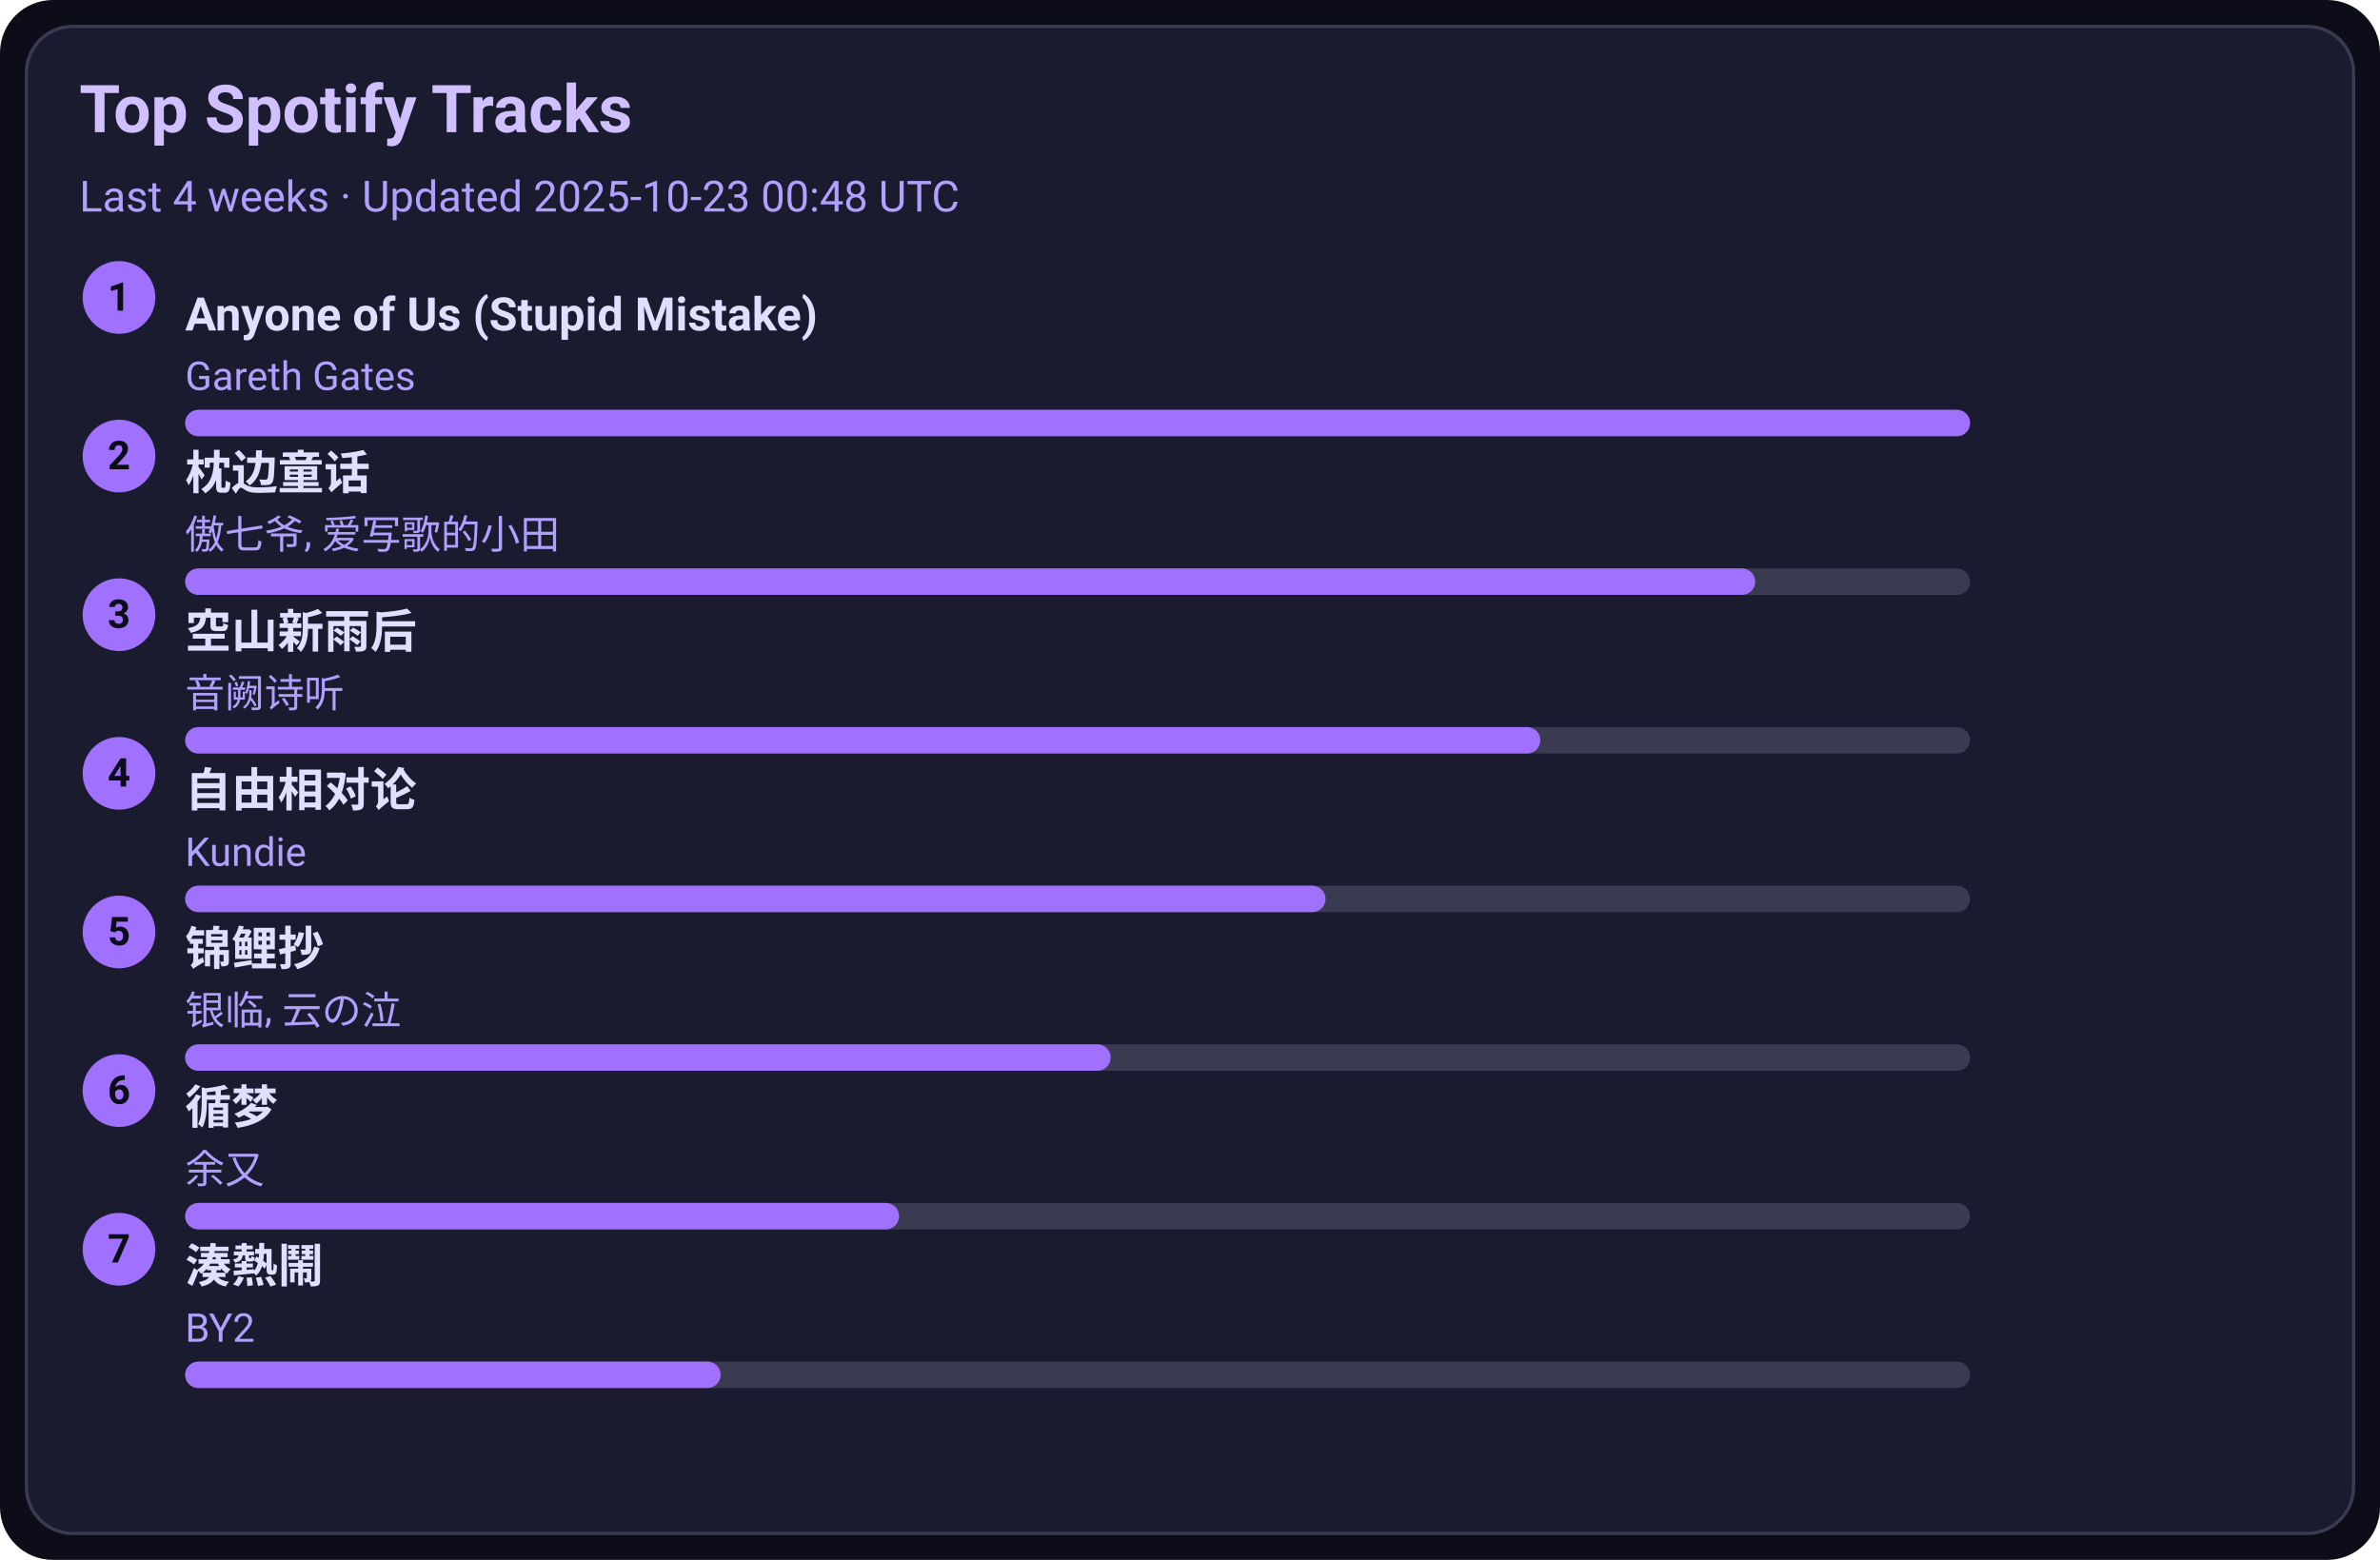
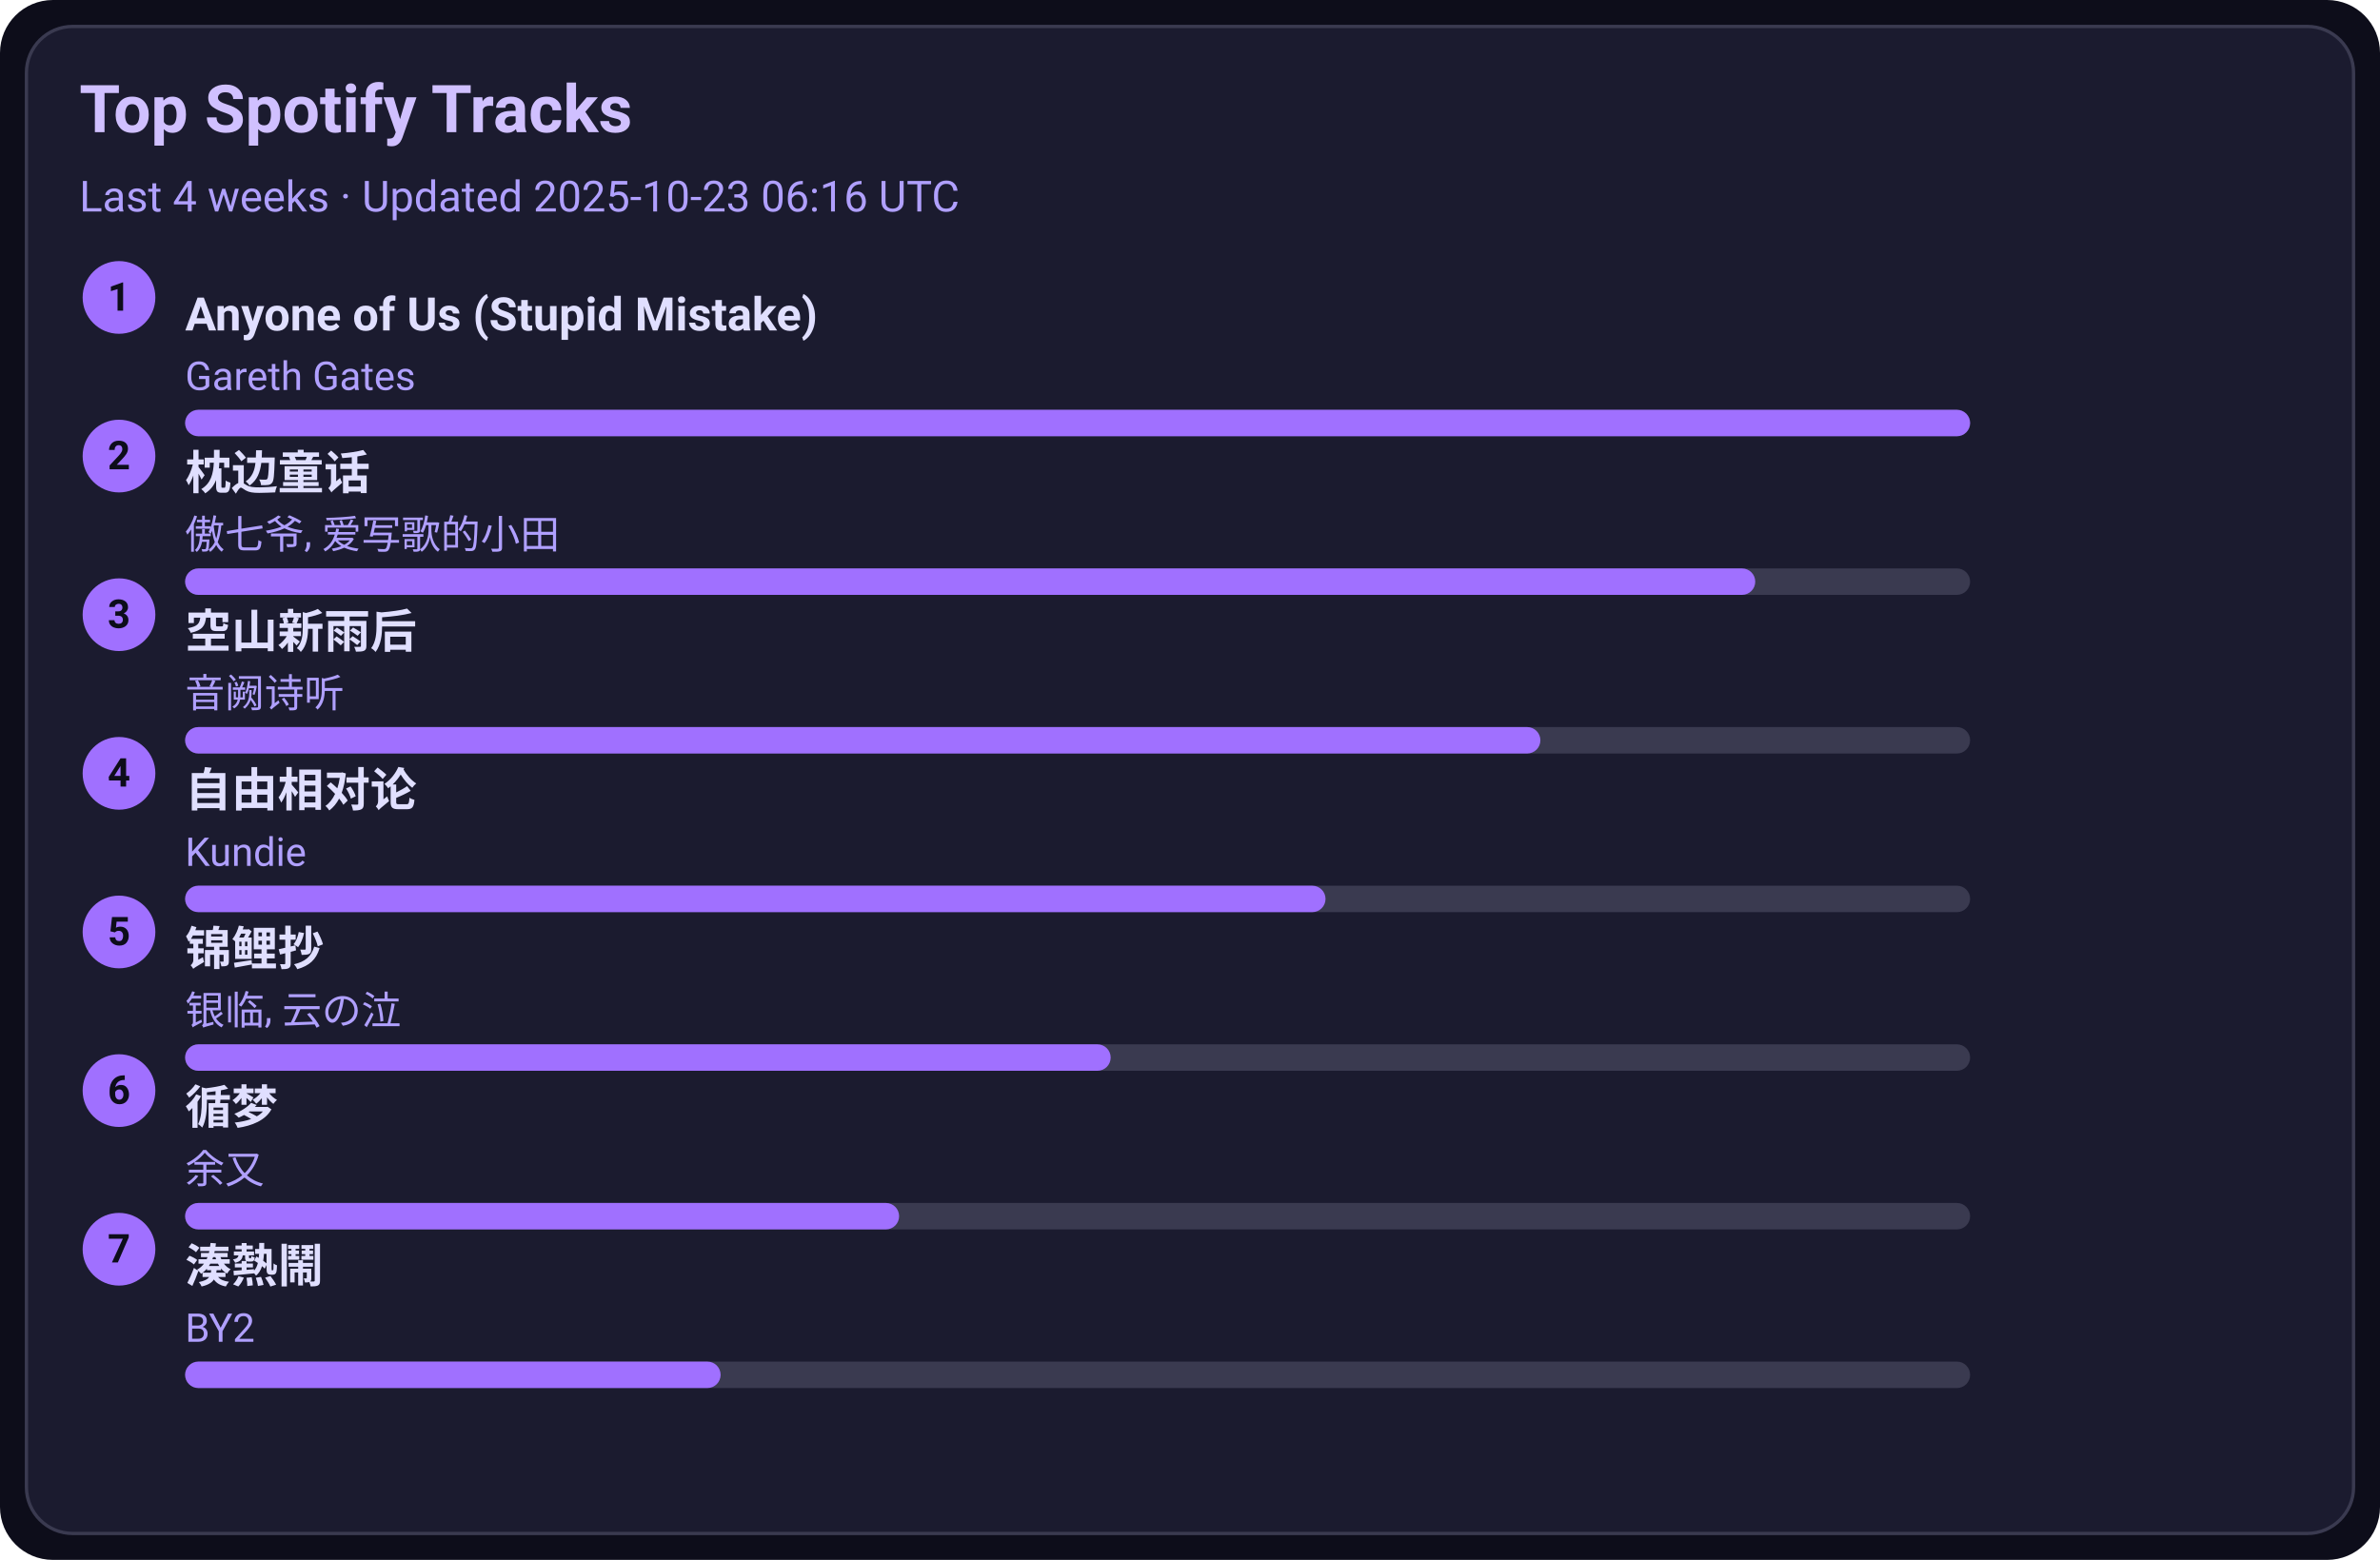
<svg xmlns="http://www.w3.org/2000/svg" width="720" height="472" viewBox="0 0 720 472">
  <style>text{font-family:-apple-system,BlinkMacSystemFont,Segoe UI,Roboto,Ubuntu,Helvetica Neue,Arial,Noto Sans,sans-serif}</style>
  <rect width="720" height="472" rx="16" fill="#0d0d1a" />
  <rect x="8" y="8" width="704" height="456" rx="14" fill="#1b1b2f" stroke="#3a3a50" />
  <text x="24" y="40" font-size="20" fill="#d0c0ff" font-weight="600">Top Spotify Tracks</text>
-   <text x="24" y="64" font-size="13" fill="#b0a0ff">Last 4 weeks · Updated 2025-10-23 00:48 UTC</text>
+   <text x="24" y="64" font-size="13" fill="#b0a0ff">Last 4 weeks · Updated 2025-10-23 06:16 UTC</text>
  <circle cx="36" cy="90" r="11" fill="#a070ff" />
  <text x="36" y="94" text-anchor="middle" font-size="12" fill="#0d0d1a" font-weight="700">1</text>
  <a href="https://open.spotify.com/track/7KZo8AI9F3Vnn3FXEYBL9f" target="_blank" rel="noopener noreferrer">
    <text x="56" y="100" font-size="14" fill="#e0dfff" font-weight="600">Anyone of Us (Stupid Mistake)</text>
  </a>
  <text x="56" y="118" font-size="12" fill="#b0a0ff">Gareth Gates</text>
  <rect x="56" y="124" width="540" height="8" rx="4" fill="#3a3a50" />
  <rect x="56" y="124" width="540" height="8" rx="4" fill="#a070ff" />
  <circle cx="36" cy="138" r="11" fill="#a070ff" />
  <text x="36" y="142" text-anchor="middle" font-size="12" fill="#0d0d1a" font-weight="700">2</text>
  <a href="https://open.spotify.com/track/3I8tlHNA9NM8dL0B23xGIY" target="_blank" rel="noopener noreferrer">
    <text x="56" y="148" font-size="14" fill="#e0dfff" font-weight="600">枕边童话</text>
  </a>
  <text x="56" y="166" font-size="12" fill="#b0a0ff">傲七爷, 爱写歌的小田</text>
  <rect x="56" y="172" width="540" height="8" rx="4" fill="#3a3a50" />
  <rect x="56" y="172" width="475" height="8" rx="4" fill="#a070ff" />
  <circle cx="36" cy="186" r="11" fill="#a070ff" />
  <text x="36" y="190" text-anchor="middle" font-size="12" fill="#0d0d1a" font-weight="700">3</text>
  <a href="https://open.spotify.com/track/7c1D58U8AIVOGlYzh5U6sk" target="_blank" rel="noopener noreferrer">
    <text x="56" y="196" font-size="14" fill="#e0dfff" font-weight="600">空山新雨后</text>
  </a>
  <text x="56" y="214" font-size="12" fill="#b0a0ff">音阙诗听</text>
  <rect x="56" y="220" width="540" height="8" rx="4" fill="#3a3a50" />
  <rect x="56" y="220" width="410" height="8" rx="4" fill="#a070ff" />
  <circle cx="36" cy="234" r="11" fill="#a070ff" />
  <text x="36" y="238" text-anchor="middle" font-size="12" fill="#0d0d1a" font-weight="700">4</text>
  <a href="https://open.spotify.com/track/1np2B0M4TkyE1xgpjG4dJn" target="_blank" rel="noopener noreferrer">
    <text x="56" y="244" font-size="14" fill="#e0dfff" font-weight="600">自由相对论</text>
  </a>
  <text x="56" y="262" font-size="12" fill="#b0a0ff">Kundie</text>
  <rect x="56" y="268" width="540" height="8" rx="4" fill="#3a3a50" />
  <rect x="56" y="268" width="345" height="8" rx="4" fill="#a070ff" />
  <circle cx="36" cy="282" r="11" fill="#a070ff" />
  <text x="36" y="286" text-anchor="middle" font-size="12" fill="#0d0d1a" font-weight="700">5</text>
  <a href="https://open.spotify.com/track/1KBIv1xAf0VhKsHrZaTVKu" target="_blank" rel="noopener noreferrer">
    <text x="56" y="292" font-size="14" fill="#e0dfff" font-weight="600">锦鲤抄</text>
  </a>
  <text x="56" y="310" font-size="12" fill="#b0a0ff">银临, 云の泣</text>
  <rect x="56" y="316" width="540" height="8" rx="4" fill="#3a3a50" />
  <rect x="56" y="316" width="280" height="8" rx="4" fill="#a070ff" />
  <circle cx="36" cy="330" r="11" fill="#a070ff" />
  <text x="36" y="334" text-anchor="middle" font-size="12" fill="#0d0d1a" font-weight="700">6</text>
  <a href="https://open.spotify.com/track/3T6lSzn482CcBelHE1f015" target="_blank" rel="noopener noreferrer">
    <text x="56" y="340" font-size="14" fill="#e0dfff" font-weight="600">循梦</text>
  </a>
  <text x="56" y="358" font-size="12" fill="#b0a0ff">余又</text>
  <rect x="56" y="364" width="540" height="8" rx="4" fill="#3a3a50" />
  <rect x="56" y="364" width="216" height="8" rx="4" fill="#a070ff" />
  <circle cx="36" cy="378" r="11" fill="#a070ff" />
  <text x="36" y="382" text-anchor="middle" font-size="12" fill="#0d0d1a" font-weight="700">7</text>
  <a href="https://open.spotify.com/track/2Qhxww2DKuv7gfvZkkR0wa" target="_blank" rel="noopener noreferrer">
    <text x="56" y="388" font-size="14" fill="#e0dfff" font-weight="600">湊熱鬧</text>
  </a>
  <text x="56" y="406" font-size="12" fill="#b0a0ff">BY2</text>
  <rect x="56" y="412" width="540" height="8" rx="4" fill="#3a3a50" />
  <rect x="56" y="412" width="162" height="8" rx="4" fill="#a070ff" />
</svg>
